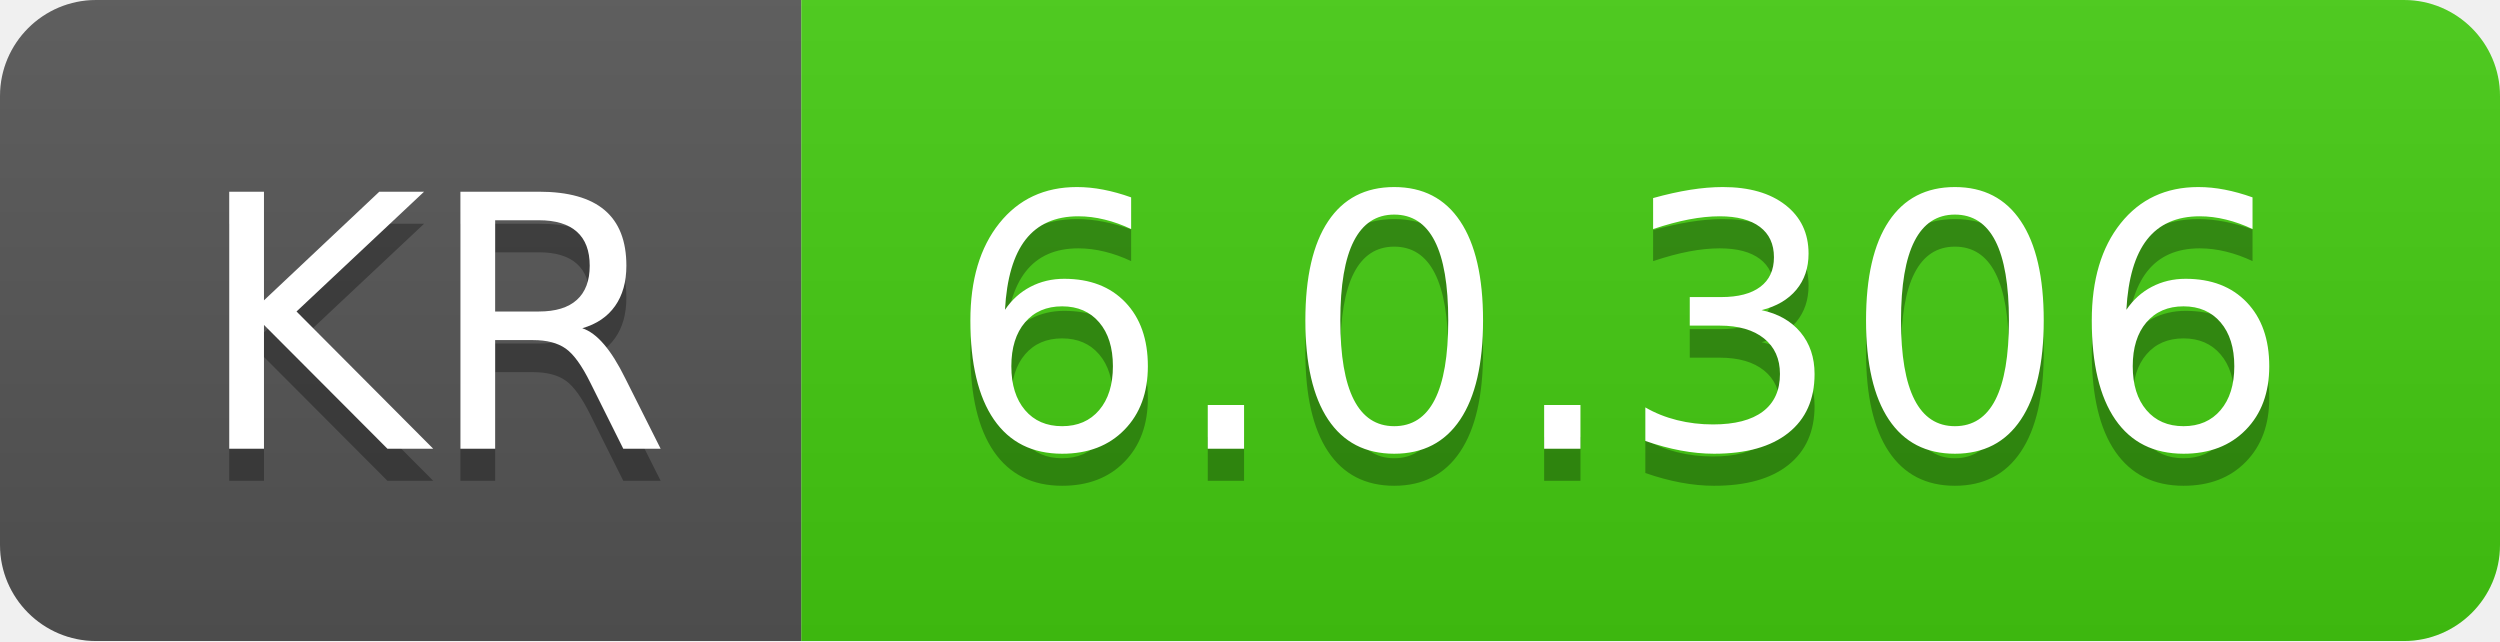
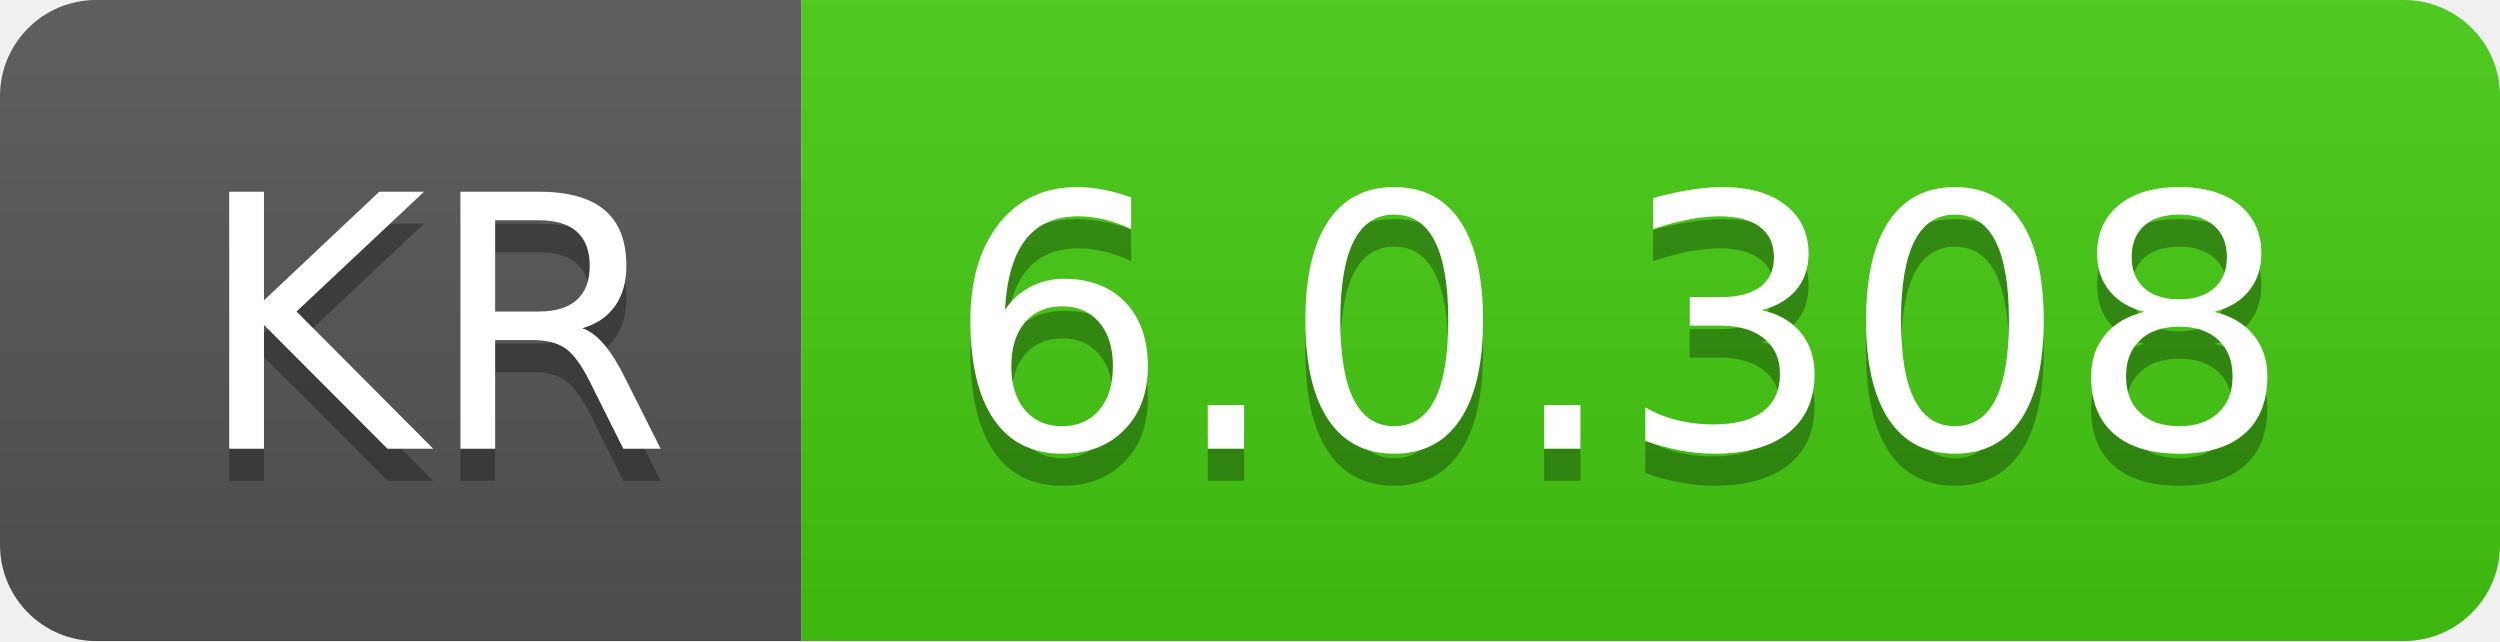
- <svg xmlns="http://www.w3.org/2000/svg" width="78" height="20" role="img" aria-label="KR: 6.0.306">
+ <svg xmlns="http://www.w3.org/2000/svg" width="78" height="20" role="img" aria-label="KR: 6.0.308">
  <linearGradient id="s" x2="0" y2="100%">
    <stop offset="0" stop-color="#bbb" stop-opacity=".1" />
    <stop offset="1" stop-opacity=".1" />
  </linearGradient>
  <clipPath id="r">
    <rect width="78" height="20" rx="3" fill="#fff" />
  </clipPath>
  <g clip-path="url(#r)">
    <rect width="25" height="20" fill="#555" />
    <rect x="25" width="53" height="20" fill="#4c1" />
    <rect width="78" height="20" fill="url(#s)" />
  </g>
  <g fill="#fff" text-anchor="middle" font-family="Verdana,Geneva,DejaVu Sans,sans-serif" text-rendering="geometricPrecision" font-size="110">
    <text aria-hidden="true" x="135" y="150" fill="#010101" fill-opacity=".3" transform="scale(.1)" textLength="150">KR</text>
    <text x="135" y="140" transform="scale(.1)" fill="#fff" textLength="150">KR</text>
-     <text aria-hidden="true" x="505" y="150" fill="#010101" fill-opacity=".3" transform="scale(.1)" textLength="430">6.0.306</text>
-     <text x="505" y="140" transform="scale(.1)" fill="#fff" textLength="430">6.0.306</text>
+     <text aria-hidden="true" x="505" y="150" fill="#010101" fill-opacity=".3" transform="scale(.1)" textLength="430">6.0.308</text>
+     <text x="505" y="140" transform="scale(.1)" fill="#fff" textLength="430">6.0.308</text>
  </g>
</svg>
